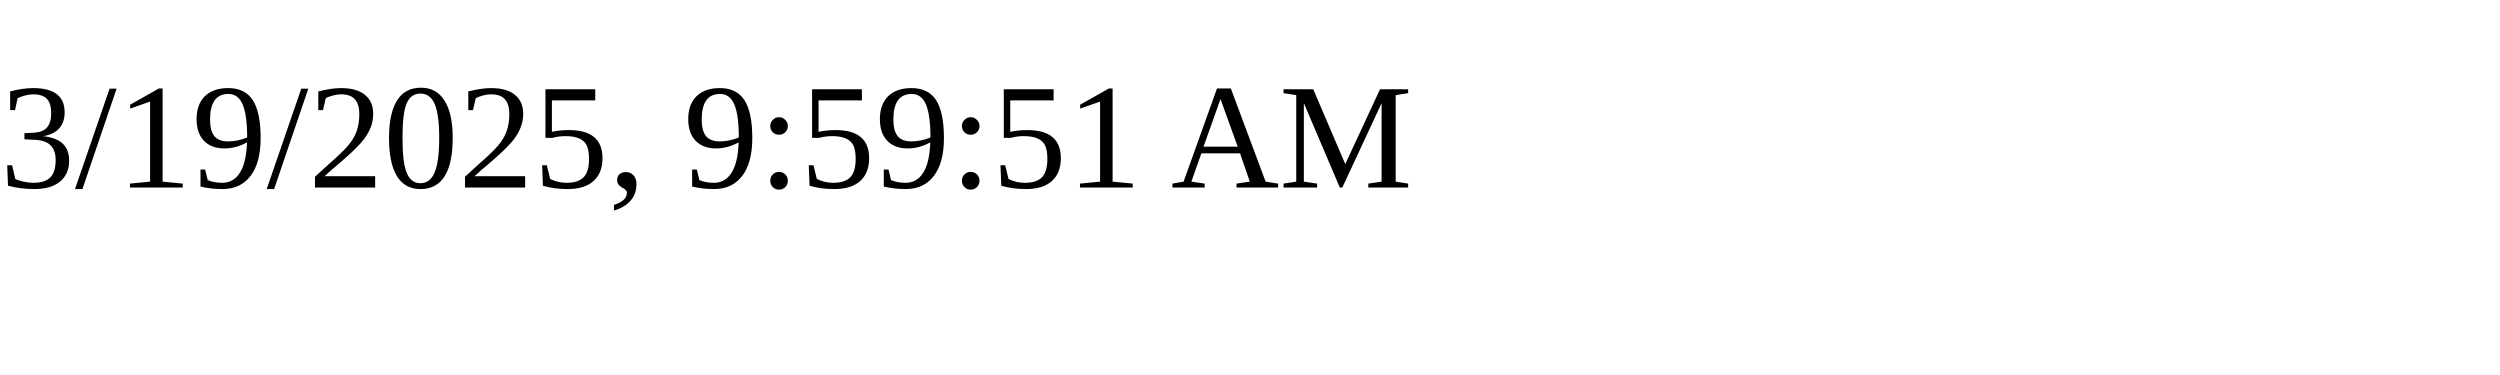
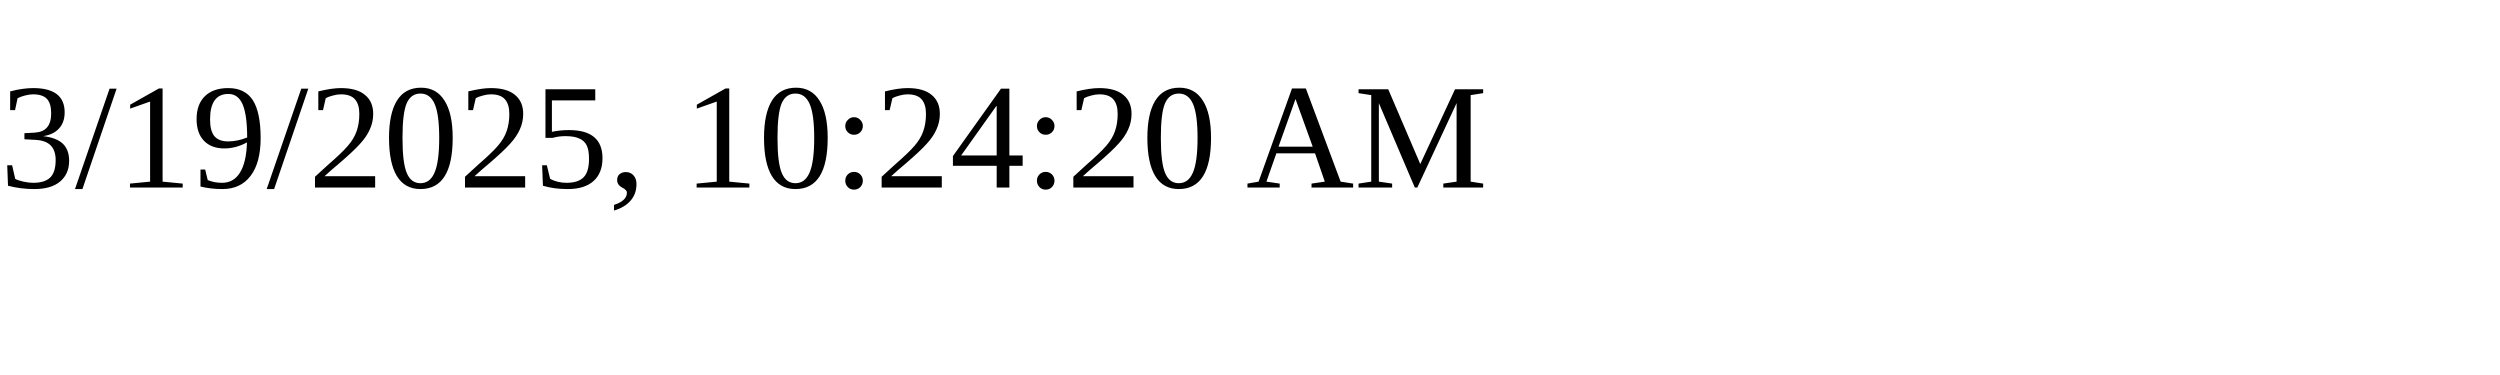
<svg xmlns="http://www.w3.org/2000/svg" height="30" width="200">
-   <text x="0" y="15">3/19/2025, 9:59:51 AM</text>
+   <text x="0" y="15">3/19/2025, 10:24:20 AM</text>
</svg>
